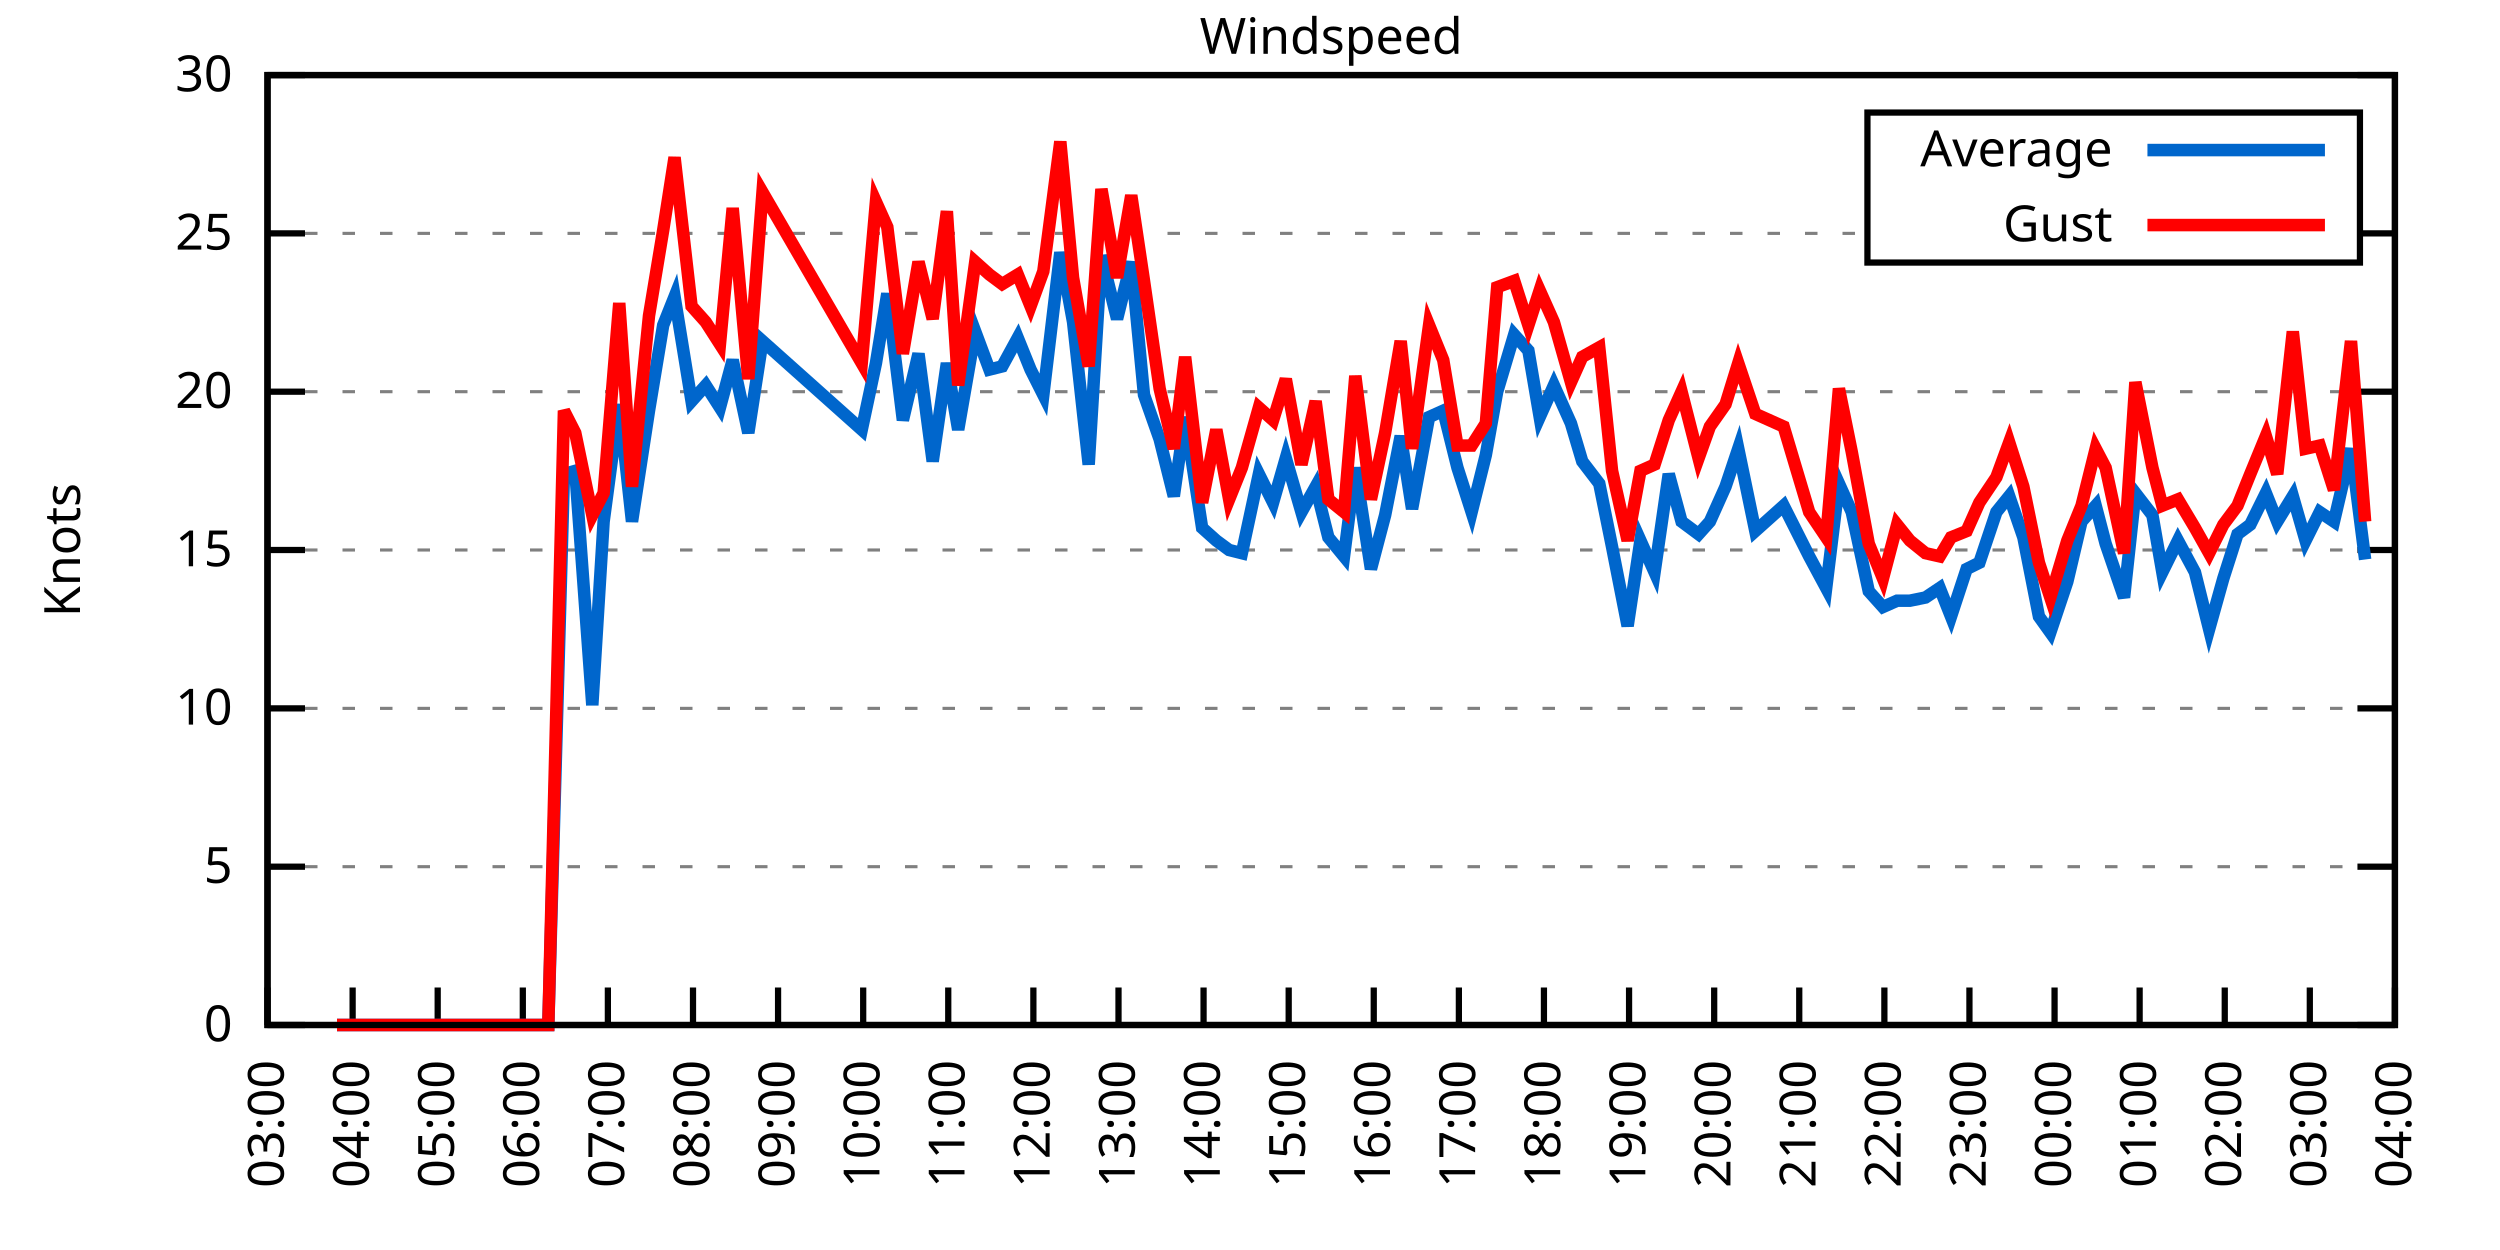
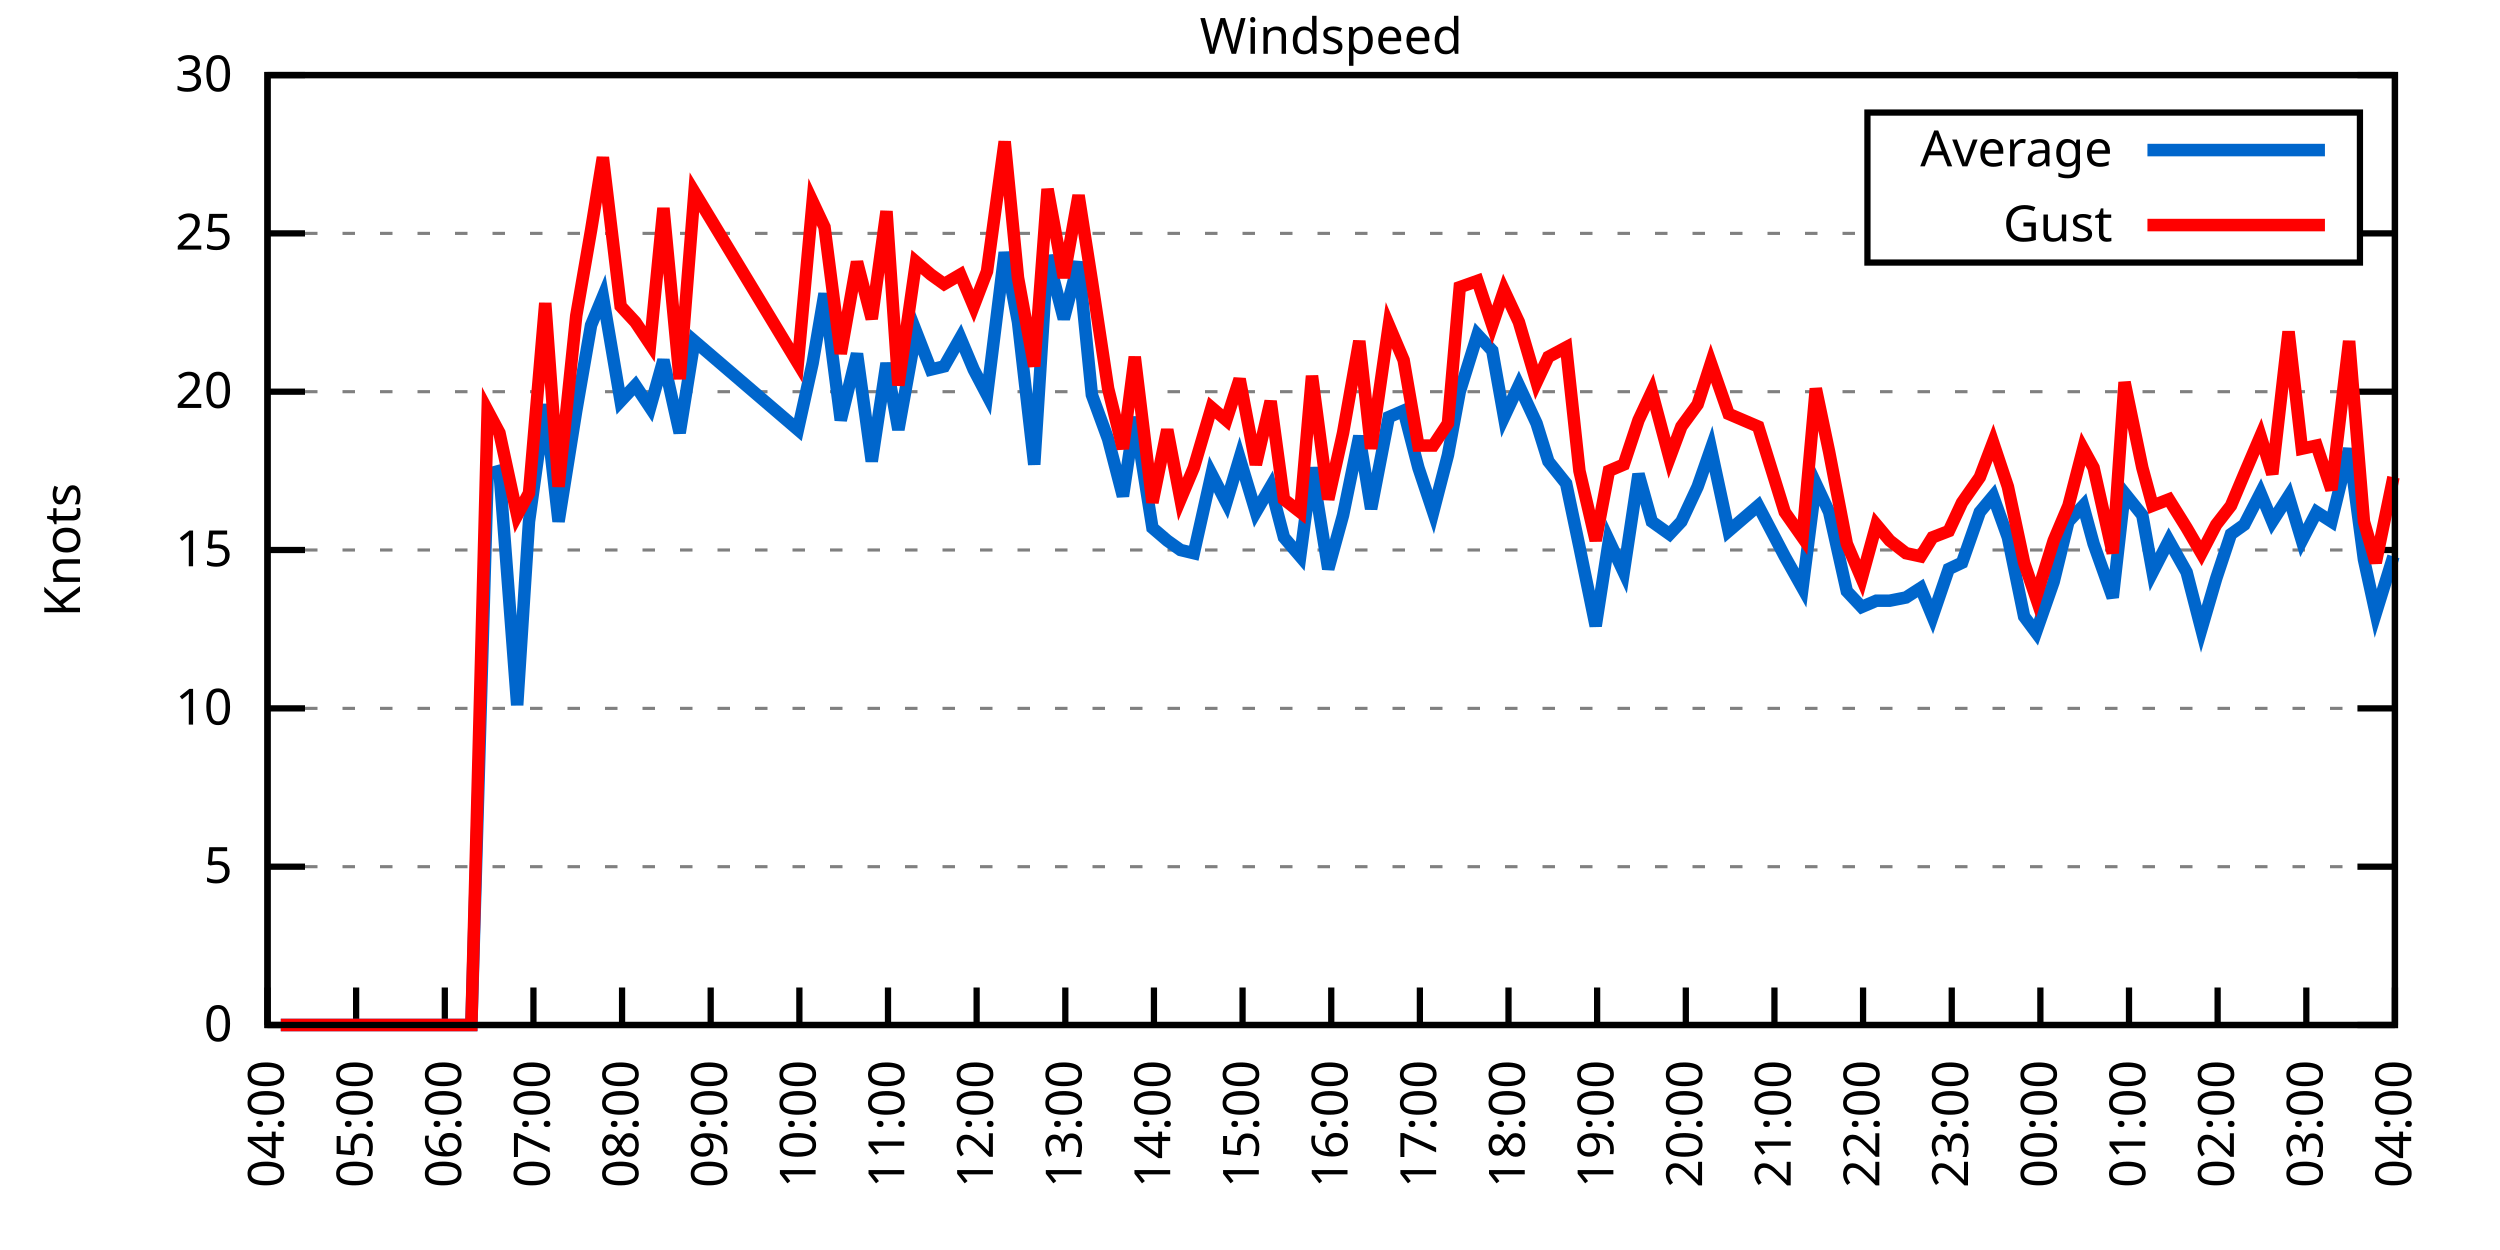
<svg xmlns="http://www.w3.org/2000/svg" xmlns:xlink="http://www.w3.org/1999/xlink" width="400" height="200" viewBox="0 0 400 200">
  <g id="gnuplot_canvas">
    <rect x="0" y="0" width="400" height="200" fill="none" />
    <defs>
      <circle id="gpDot" r="0.5" stroke-width="0.5" stroke="currentColor" />
      <path id="gpPt0" stroke-width="0.333" stroke="currentColor" d="M-1,0 h2 M0,-1 v2" />
      <path id="gpPt1" stroke-width="0.333" stroke="currentColor" d="M-1,-1 L1,1 M1,-1 L-1,1" />
      <path id="gpPt2" stroke-width="0.333" stroke="currentColor" d="M-1,0 L1,0 M0,-1 L0,1 M-1,-1 L1,1 M-1,1 L1,-1" />
      <rect id="gpPt3" stroke-width="0.333" stroke="currentColor" x="-1" y="-1" width="2" height="2" />
      <rect id="gpPt4" stroke-width="0.333" stroke="currentColor" fill="currentColor" x="-1" y="-1" width="2" height="2" />
      <circle id="gpPt5" stroke-width="0.333" stroke="currentColor" cx="0" cy="0" r="1" />
      <use xlink:href="#gpPt5" id="gpPt6" fill="currentColor" stroke="none" />
      <path id="gpPt7" stroke-width="0.333" stroke="currentColor" d="M0,-1.33 L-1.33,0.67 L1.33,0.67 z" />
      <use xlink:href="#gpPt7" id="gpPt8" fill="currentColor" stroke="none" />
      <use xlink:href="#gpPt7" id="gpPt9" stroke="currentColor" transform="rotate(180)" />
      <use xlink:href="#gpPt9" id="gpPt10" fill="currentColor" stroke="none" />
      <use xlink:href="#gpPt3" id="gpPt11" stroke="currentColor" transform="rotate(45)" />
      <use xlink:href="#gpPt11" id="gpPt12" fill="currentColor" stroke="none" />
      <path id="gpPt13" stroke-width="0.333" stroke="currentColor" d="M0,1.330 L1.265,0.411 L0.782,-1.067 L-0.782,-1.076 L-1.265,0.411 z" />
      <use xlink:href="#gpPt13" id="gpPt14" fill="currentColor" stroke="none" />
      <filter id="textbox" filterUnits="objectBoundingBox" x="0" y="0" height="1" width="1">
        <feFlood flood-color="white" flood-opacity="1" result="bgnd" />
        <feComposite in="SourceGraphic" in2="bgnd" operator="atop" />
      </filter>
      <filter id="greybox" filterUnits="objectBoundingBox" x="0" y="0" height="1" width="1">
        <feFlood flood-color="lightgrey" flood-opacity="1" result="grey" />
        <feComposite in="SourceGraphic" in2="grey" operator="atop" />
      </filter>
    </defs>
    <g fill="none" color="white" stroke="currentColor" stroke-width="1.00" stroke-linecap="butt" stroke-linejoin="miter">
</g>
    <g fill="none" color="black" stroke="currentColor" stroke-width="1.00" stroke-linecap="butt" stroke-linejoin="miter">
      <g stroke="none" shape-rendering="crispEdges">
        <polygon fill="rgb(255, 255, 255)" points="42.80,164.00 383.18,164.00 383.18,12.02 42.80,12.02 " />
      </g>
    </g>
    <g fill="none" color="black" stroke="currentColor" stroke-width="1.00" stroke-linecap="butt" stroke-linejoin="miter">
</g>
    <g fill="none" color="black" stroke="black" stroke-width="0.50" stroke-linecap="butt" stroke-linejoin="miter">
</g>
    <g fill="none" color="gray" stroke="currentColor" stroke-width="0.50" stroke-linecap="butt" stroke-linejoin="miter">
      <path stroke="gray" stroke-dasharray="2,4" class="gridline" d="M42.80,164.00 L383.19,164.00  " />
    </g>
    <g fill="none" color="gray" stroke="gray" stroke-width="1.00" stroke-linecap="butt" stroke-linejoin="miter">
</g>
    <g fill="none" color="black" stroke="currentColor" stroke-width="1.00" stroke-linecap="butt" stroke-linejoin="miter">
      <path stroke="black" d="M42.80,164.00 L48.80,164.00 M383.19,164.00 L377.19,164.00  " />
      <g transform="translate(37.20,166.60)" stroke="none" fill="black" font-family="Sans" font-size="8.00" text-anchor="end">
        <text>
          <tspan font-family="Sans"> 0</tspan>
        </text>
      </g>
    </g>
    <g fill="none" color="black" stroke="currentColor" stroke-width="1.00" stroke-linecap="butt" stroke-linejoin="miter">
</g>
    <g fill="none" color="black" stroke="black" stroke-width="0.50" stroke-linecap="butt" stroke-linejoin="miter">
</g>
    <g fill="none" color="gray" stroke="currentColor" stroke-width="0.50" stroke-linecap="butt" stroke-linejoin="miter">
      <path stroke="gray" stroke-dasharray="2,4" class="gridline" d="M42.80,138.67 L383.19,138.67  " />
    </g>
    <g fill="none" color="gray" stroke="gray" stroke-width="1.00" stroke-linecap="butt" stroke-linejoin="miter">
</g>
    <g fill="none" color="black" stroke="currentColor" stroke-width="1.00" stroke-linecap="butt" stroke-linejoin="miter">
      <path stroke="black" d="M42.80,138.67 L48.80,138.67 M383.19,138.67 L377.19,138.67  " />
      <g transform="translate(37.20,141.27)" stroke="none" fill="black" font-family="Sans" font-size="8.00" text-anchor="end">
        <text>
          <tspan font-family="Sans"> 5</tspan>
        </text>
      </g>
    </g>
    <g fill="none" color="black" stroke="currentColor" stroke-width="1.00" stroke-linecap="butt" stroke-linejoin="miter">
</g>
    <g fill="none" color="black" stroke="black" stroke-width="0.50" stroke-linecap="butt" stroke-linejoin="miter">
</g>
    <g fill="none" color="gray" stroke="currentColor" stroke-width="0.50" stroke-linecap="butt" stroke-linejoin="miter">
      <path stroke="gray" stroke-dasharray="2,4" class="gridline" d="M42.80,113.34 L383.19,113.34  " />
    </g>
    <g fill="none" color="gray" stroke="gray" stroke-width="1.00" stroke-linecap="butt" stroke-linejoin="miter">
</g>
    <g fill="none" color="black" stroke="currentColor" stroke-width="1.00" stroke-linecap="butt" stroke-linejoin="miter">
      <path stroke="black" d="M42.80,113.34 L48.80,113.34 M383.19,113.34 L377.19,113.34  " />
      <g transform="translate(37.20,115.94)" stroke="none" fill="black" font-family="Sans" font-size="8.00" text-anchor="end">
        <text>
          <tspan font-family="Sans"> 10</tspan>
        </text>
      </g>
    </g>
    <g fill="none" color="black" stroke="currentColor" stroke-width="1.00" stroke-linecap="butt" stroke-linejoin="miter">
</g>
    <g fill="none" color="black" stroke="black" stroke-width="0.50" stroke-linecap="butt" stroke-linejoin="miter">
</g>
    <g fill="none" color="gray" stroke="currentColor" stroke-width="0.50" stroke-linecap="butt" stroke-linejoin="miter">
      <path stroke="gray" stroke-dasharray="2,4" class="gridline" d="M42.80,88.00 L383.19,88.00  " />
    </g>
    <g fill="none" color="gray" stroke="gray" stroke-width="1.00" stroke-linecap="butt" stroke-linejoin="miter">
</g>
    <g fill="none" color="black" stroke="currentColor" stroke-width="1.00" stroke-linecap="butt" stroke-linejoin="miter">
      <path stroke="black" d="M42.80,88.00 L48.80,88.00 M383.19,88.00 L377.19,88.00  " />
      <g transform="translate(37.20,90.60)" stroke="none" fill="black" font-family="Sans" font-size="8.00" text-anchor="end">
        <text>
          <tspan font-family="Sans"> 15</tspan>
        </text>
      </g>
    </g>
    <g fill="none" color="black" stroke="currentColor" stroke-width="1.00" stroke-linecap="butt" stroke-linejoin="miter">
</g>
    <g fill="none" color="black" stroke="black" stroke-width="0.50" stroke-linecap="butt" stroke-linejoin="miter">
</g>
    <g fill="none" color="gray" stroke="currentColor" stroke-width="0.50" stroke-linecap="butt" stroke-linejoin="miter">
      <path stroke="gray" stroke-dasharray="2,4" class="gridline" d="M42.80,62.67 L383.19,62.67  " />
    </g>
    <g fill="none" color="gray" stroke="gray" stroke-width="1.00" stroke-linecap="butt" stroke-linejoin="miter">
</g>
    <g fill="none" color="black" stroke="currentColor" stroke-width="1.00" stroke-linecap="butt" stroke-linejoin="miter">
      <path stroke="black" d="M42.80,62.67 L48.80,62.67 M383.19,62.67 L377.19,62.67  " />
      <g transform="translate(37.20,65.27)" stroke="none" fill="black" font-family="Sans" font-size="8.00" text-anchor="end">
        <text>
          <tspan font-family="Sans"> 20</tspan>
        </text>
      </g>
    </g>
    <g fill="none" color="black" stroke="currentColor" stroke-width="1.00" stroke-linecap="butt" stroke-linejoin="miter">
</g>
    <g fill="none" color="black" stroke="black" stroke-width="0.50" stroke-linecap="butt" stroke-linejoin="miter">
</g>
    <g fill="none" color="gray" stroke="currentColor" stroke-width="0.50" stroke-linecap="butt" stroke-linejoin="miter">
      <path stroke="gray" stroke-dasharray="2,4" class="gridline" d="M42.80,37.34 L298.79,37.34 M377.59,37.34 L383.19,37.34  " />
    </g>
    <g fill="none" color="gray" stroke="gray" stroke-width="1.00" stroke-linecap="butt" stroke-linejoin="miter">
</g>
    <g fill="none" color="black" stroke="currentColor" stroke-width="1.00" stroke-linecap="butt" stroke-linejoin="miter">
      <path stroke="black" d="M42.80,37.34 L48.80,37.34 M383.19,37.34 L377.19,37.34  " />
      <g transform="translate(37.20,39.94)" stroke="none" fill="black" font-family="Sans" font-size="8.00" text-anchor="end">
        <text>
          <tspan font-family="Sans"> 25</tspan>
        </text>
      </g>
    </g>
    <g fill="none" color="black" stroke="currentColor" stroke-width="1.00" stroke-linecap="butt" stroke-linejoin="miter">
</g>
    <g fill="none" color="black" stroke="black" stroke-width="0.50" stroke-linecap="butt" stroke-linejoin="miter">
</g>
    <g fill="none" color="gray" stroke="currentColor" stroke-width="0.50" stroke-linecap="butt" stroke-linejoin="miter">
      <path stroke="gray" stroke-dasharray="2,4" class="gridline" d="M42.80,12.01 L383.19,12.01  " />
    </g>
    <g fill="none" color="gray" stroke="gray" stroke-width="1.00" stroke-linecap="butt" stroke-linejoin="miter">
</g>
    <g fill="none" color="black" stroke="currentColor" stroke-width="1.00" stroke-linecap="butt" stroke-linejoin="miter">
      <path stroke="black" d="M42.80,12.01 L48.80,12.01 M383.19,12.01 L377.19,12.01  " />
      <g transform="translate(37.20,14.61)" stroke="none" fill="black" font-family="Sans" font-size="8.00" text-anchor="end">
        <text>
          <tspan font-family="Sans"> 30</tspan>
        </text>
      </g>
    </g>
    <g fill="none" color="black" stroke="currentColor" stroke-width="1.00" stroke-linecap="butt" stroke-linejoin="miter">
      <path stroke="black" d="M42.80,164.00 L42.80,158.00  " />
      <g transform="translate(45.40,169.60) rotate(270.00)" stroke="none" fill="black" font-family="Sans" font-size="8.00" text-anchor="end">
        <text>
-           <tspan font-family="Sans">03:00</tspan>
-         </text>
-       </g>
-     </g>
-     <g fill="none" color="black" stroke="currentColor" stroke-width="1.00" stroke-linecap="butt" stroke-linejoin="miter">
-       <path stroke="black" d="M56.42,164.00 L56.42,158.00  " />
-       <g transform="translate(59.02,169.60) rotate(270.00)" stroke="none" fill="black" font-family="Sans" font-size="8.00" text-anchor="end">
-         <text>
          <tspan font-family="Sans">04:00</tspan>
        </text>
      </g>
    </g>
    <g fill="none" color="black" stroke="currentColor" stroke-width="1.00" stroke-linecap="butt" stroke-linejoin="miter">
-       <path stroke="black" d="M70.03,164.00 L70.03,158.00  " />
-       <g transform="translate(72.63,169.60) rotate(270.00)" stroke="none" fill="black" font-family="Sans" font-size="8.00" text-anchor="end">
+       <path stroke="black" d="M56.98,164.00 L56.98,158.00  " />
+       <g transform="translate(59.58,169.60) rotate(270.00)" stroke="none" fill="black" font-family="Sans" font-size="8.00" text-anchor="end">
        <text>
          <tspan font-family="Sans">05:00</tspan>
        </text>
      </g>
    </g>
    <g fill="none" color="black" stroke="currentColor" stroke-width="1.00" stroke-linecap="butt" stroke-linejoin="miter">
-       <path stroke="black" d="M83.65,164.00 L83.65,158.00  " />
-       <g transform="translate(86.25,169.60) rotate(270.00)" stroke="none" fill="black" font-family="Sans" font-size="8.00" text-anchor="end">
+       <path stroke="black" d="M71.17,164.00 L71.17,158.00  " />
+       <g transform="translate(73.77,169.60) rotate(270.00)" stroke="none" fill="black" font-family="Sans" font-size="8.00" text-anchor="end">
        <text>
          <tspan font-family="Sans">06:00</tspan>
        </text>
      </g>
    </g>
    <g fill="none" color="black" stroke="currentColor" stroke-width="1.00" stroke-linecap="butt" stroke-linejoin="miter">
-       <path stroke="black" d="M97.26,164.00 L97.26,158.00  " />
-       <g transform="translate(99.86,169.60) rotate(270.00)" stroke="none" fill="black" font-family="Sans" font-size="8.00" text-anchor="end">
+       <path stroke="black" d="M85.35,164.00 L85.35,158.00  " />
+       <g transform="translate(87.95,169.60) rotate(270.00)" stroke="none" fill="black" font-family="Sans" font-size="8.00" text-anchor="end">
        <text>
          <tspan font-family="Sans">07:00</tspan>
        </text>
      </g>
    </g>
    <g fill="none" color="black" stroke="currentColor" stroke-width="1.00" stroke-linecap="butt" stroke-linejoin="miter">
-       <path stroke="black" d="M110.88,164.00 L110.88,158.00  " />
-       <g transform="translate(113.48,169.60) rotate(270.00)" stroke="none" fill="black" font-family="Sans" font-size="8.00" text-anchor="end">
+       <path stroke="black" d="M99.53,164.00 L99.53,158.00  " />
+       <g transform="translate(102.13,169.60) rotate(270.00)" stroke="none" fill="black" font-family="Sans" font-size="8.00" text-anchor="end">
        <text>
          <tspan font-family="Sans">08:00</tspan>
        </text>
      </g>
    </g>
    <g fill="none" color="black" stroke="currentColor" stroke-width="1.00" stroke-linecap="butt" stroke-linejoin="miter">
-       <path stroke="black" d="M124.49,164.00 L124.49,158.00  " />
-       <g transform="translate(127.09,169.60) rotate(270.00)" stroke="none" fill="black" font-family="Sans" font-size="8.00" text-anchor="end">
+       <path stroke="black" d="M113.71,164.00 L113.71,158.00  " />
+       <g transform="translate(116.31,169.60) rotate(270.00)" stroke="none" fill="black" font-family="Sans" font-size="8.00" text-anchor="end">
        <text>
          <tspan font-family="Sans">09:00</tspan>
        </text>
      </g>
    </g>
    <g fill="none" color="black" stroke="currentColor" stroke-width="1.00" stroke-linecap="butt" stroke-linejoin="miter">
-       <path stroke="black" d="M138.11,164.00 L138.11,158.00  " />
-       <g transform="translate(140.71,169.60) rotate(270.00)" stroke="none" fill="black" font-family="Sans" font-size="8.00" text-anchor="end">
+       <path stroke="black" d="M127.90,164.00 L127.90,158.00  " />
+       <g transform="translate(130.50,169.60) rotate(270.00)" stroke="none" fill="black" font-family="Sans" font-size="8.00" text-anchor="end">
        <text>
          <tspan font-family="Sans">10:00</tspan>
        </text>
      </g>
    </g>
    <g fill="none" color="black" stroke="currentColor" stroke-width="1.00" stroke-linecap="butt" stroke-linejoin="miter">
-       <path stroke="black" d="M151.72,164.00 L151.72,158.00  " />
-       <g transform="translate(154.32,169.60) rotate(270.00)" stroke="none" fill="black" font-family="Sans" font-size="8.00" text-anchor="end">
+       <path stroke="black" d="M142.08,164.00 L142.08,158.00  " />
+       <g transform="translate(144.68,169.60) rotate(270.00)" stroke="none" fill="black" font-family="Sans" font-size="8.00" text-anchor="end">
        <text>
          <tspan font-family="Sans">11:00</tspan>
        </text>
      </g>
    </g>
    <g fill="none" color="black" stroke="currentColor" stroke-width="1.00" stroke-linecap="butt" stroke-linejoin="miter">
-       <path stroke="black" d="M165.34,164.00 L165.34,158.00  " />
-       <g transform="translate(167.94,169.60) rotate(270.00)" stroke="none" fill="black" font-family="Sans" font-size="8.00" text-anchor="end">
+       <path stroke="black" d="M156.26,164.00 L156.26,158.00  " />
+       <g transform="translate(158.86,169.60) rotate(270.00)" stroke="none" fill="black" font-family="Sans" font-size="8.00" text-anchor="end">
        <text>
          <tspan font-family="Sans">12:00</tspan>
        </text>
      </g>
    </g>
    <g fill="none" color="black" stroke="currentColor" stroke-width="1.00" stroke-linecap="butt" stroke-linejoin="miter">
-       <path stroke="black" d="M178.96,164.00 L178.96,158.00  " />
-       <g transform="translate(181.56,169.60) rotate(270.00)" stroke="none" fill="black" font-family="Sans" font-size="8.00" text-anchor="end">
+       <path stroke="black" d="M170.45,164.00 L170.45,158.00  " />
+       <g transform="translate(173.05,169.60) rotate(270.00)" stroke="none" fill="black" font-family="Sans" font-size="8.00" text-anchor="end">
        <text>
          <tspan font-family="Sans">13:00</tspan>
        </text>
      </g>
    </g>
    <g fill="none" color="black" stroke="currentColor" stroke-width="1.00" stroke-linecap="butt" stroke-linejoin="miter">
-       <path stroke="black" d="M192.57,164.00 L192.57,158.00  " />
-       <g transform="translate(195.17,169.60) rotate(270.00)" stroke="none" fill="black" font-family="Sans" font-size="8.00" text-anchor="end">
+       <path stroke="black" d="M184.63,164.00 L184.63,158.00  " />
+       <g transform="translate(187.23,169.60) rotate(270.00)" stroke="none" fill="black" font-family="Sans" font-size="8.00" text-anchor="end">
        <text>
          <tspan font-family="Sans">14:00</tspan>
        </text>
      </g>
    </g>
    <g fill="none" color="black" stroke="currentColor" stroke-width="1.00" stroke-linecap="butt" stroke-linejoin="miter">
-       <path stroke="black" d="M206.19,164.00 L206.19,158.00  " />
-       <g transform="translate(208.79,169.60) rotate(270.00)" stroke="none" fill="black" font-family="Sans" font-size="8.00" text-anchor="end">
+       <path stroke="black" d="M198.81,164.00 L198.81,158.00  " />
+       <g transform="translate(201.41,169.60) rotate(270.00)" stroke="none" fill="black" font-family="Sans" font-size="8.00" text-anchor="end">
        <text>
          <tspan font-family="Sans">15:00</tspan>
        </text>
      </g>
    </g>
    <g fill="none" color="black" stroke="currentColor" stroke-width="1.00" stroke-linecap="butt" stroke-linejoin="miter">
-       <path stroke="black" d="M219.80,164.00 L219.80,158.00  " />
-       <g transform="translate(222.40,169.60) rotate(270.00)" stroke="none" fill="black" font-family="Sans" font-size="8.00" text-anchor="end">
+       <path stroke="black" d="M213.00,164.00 L213.00,158.00  " />
+       <g transform="translate(215.60,169.60) rotate(270.00)" stroke="none" fill="black" font-family="Sans" font-size="8.00" text-anchor="end">
        <text>
          <tspan font-family="Sans">16:00</tspan>
        </text>
      </g>
    </g>
    <g fill="none" color="black" stroke="currentColor" stroke-width="1.00" stroke-linecap="butt" stroke-linejoin="miter">
-       <path stroke="black" d="M233.42,164.00 L233.42,158.00  " />
-       <g transform="translate(236.02,169.60) rotate(270.00)" stroke="none" fill="black" font-family="Sans" font-size="8.00" text-anchor="end">
+       <path stroke="black" d="M227.18,164.00 L227.18,158.00  " />
+       <g transform="translate(229.78,169.60) rotate(270.00)" stroke="none" fill="black" font-family="Sans" font-size="8.00" text-anchor="end">
        <text>
          <tspan font-family="Sans">17:00</tspan>
        </text>
      </g>
    </g>
    <g fill="none" color="black" stroke="currentColor" stroke-width="1.00" stroke-linecap="butt" stroke-linejoin="miter">
-       <path stroke="black" d="M247.03,164.00 L247.03,158.00  " />
-       <g transform="translate(249.63,169.60) rotate(270.00)" stroke="none" fill="black" font-family="Sans" font-size="8.00" text-anchor="end">
+       <path stroke="black" d="M241.36,164.00 L241.36,158.00  " />
+       <g transform="translate(243.96,169.60) rotate(270.00)" stroke="none" fill="black" font-family="Sans" font-size="8.00" text-anchor="end">
        <text>
          <tspan font-family="Sans">18:00</tspan>
        </text>
      </g>
    </g>
    <g fill="none" color="black" stroke="currentColor" stroke-width="1.00" stroke-linecap="butt" stroke-linejoin="miter">
-       <path stroke="black" d="M260.65,164.00 L260.65,158.00  " />
-       <g transform="translate(263.25,169.60) rotate(270.00)" stroke="none" fill="black" font-family="Sans" font-size="8.00" text-anchor="end">
+       <path stroke="black" d="M255.54,164.00 L255.54,158.00  " />
+       <g transform="translate(258.14,169.60) rotate(270.00)" stroke="none" fill="black" font-family="Sans" font-size="8.00" text-anchor="end">
        <text>
          <tspan font-family="Sans">19:00</tspan>
        </text>
      </g>
    </g>
    <g fill="none" color="black" stroke="currentColor" stroke-width="1.00" stroke-linecap="butt" stroke-linejoin="miter">
-       <path stroke="black" d="M274.27,164.00 L274.27,158.00  " />
-       <g transform="translate(276.87,169.60) rotate(270.00)" stroke="none" fill="black" font-family="Sans" font-size="8.00" text-anchor="end">
+       <path stroke="black" d="M269.73,164.00 L269.73,158.00  " />
+       <g transform="translate(272.33,169.60) rotate(270.00)" stroke="none" fill="black" font-family="Sans" font-size="8.00" text-anchor="end">
        <text>
          <tspan font-family="Sans">20:00</tspan>
        </text>
      </g>
    </g>
    <g fill="none" color="black" stroke="currentColor" stroke-width="1.00" stroke-linecap="butt" stroke-linejoin="miter">
-       <path stroke="black" d="M287.88,164.00 L287.88,158.00  " />
-       <g transform="translate(290.48,169.60) rotate(270.00)" stroke="none" fill="black" font-family="Sans" font-size="8.00" text-anchor="end">
+       <path stroke="black" d="M283.91,164.00 L283.91,158.00  " />
+       <g transform="translate(286.51,169.60) rotate(270.00)" stroke="none" fill="black" font-family="Sans" font-size="8.00" text-anchor="end">
        <text>
          <tspan font-family="Sans">21:00</tspan>
        </text>
      </g>
    </g>
    <g fill="none" color="black" stroke="currentColor" stroke-width="1.00" stroke-linecap="butt" stroke-linejoin="miter">
-       <path stroke="black" d="M301.50,164.00 L301.50,158.00  " />
-       <g transform="translate(304.10,169.60) rotate(270.00)" stroke="none" fill="black" font-family="Sans" font-size="8.00" text-anchor="end">
+       <path stroke="black" d="M298.09,164.00 L298.09,158.00  " />
+       <g transform="translate(300.69,169.60) rotate(270.00)" stroke="none" fill="black" font-family="Sans" font-size="8.00" text-anchor="end">
        <text>
          <tspan font-family="Sans">22:00</tspan>
        </text>
      </g>
    </g>
    <g fill="none" color="black" stroke="currentColor" stroke-width="1.00" stroke-linecap="butt" stroke-linejoin="miter">
-       <path stroke="black" d="M315.11,164.00 L315.11,158.00  " />
-       <g transform="translate(317.71,169.60) rotate(270.00)" stroke="none" fill="black" font-family="Sans" font-size="8.00" text-anchor="end">
+       <path stroke="black" d="M312.28,164.00 L312.28,158.00  " />
+       <g transform="translate(314.88,169.60) rotate(270.00)" stroke="none" fill="black" font-family="Sans" font-size="8.00" text-anchor="end">
        <text>
          <tspan font-family="Sans">23:00</tspan>
        </text>
      </g>
    </g>
    <g fill="none" color="black" stroke="currentColor" stroke-width="1.00" stroke-linecap="butt" stroke-linejoin="miter">
-       <path stroke="black" d="M328.73,164.00 L328.73,158.00  " />
-       <g transform="translate(331.33,169.60) rotate(270.00)" stroke="none" fill="black" font-family="Sans" font-size="8.00" text-anchor="end">
+       <path stroke="black" d="M326.46,164.00 L326.46,158.00  " />
+       <g transform="translate(329.06,169.60) rotate(270.00)" stroke="none" fill="black" font-family="Sans" font-size="8.00" text-anchor="end">
        <text>
          <tspan font-family="Sans">00:00</tspan>
        </text>
      </g>
    </g>
    <g fill="none" color="black" stroke="currentColor" stroke-width="1.00" stroke-linecap="butt" stroke-linejoin="miter">
-       <path stroke="black" d="M342.34,164.00 L342.34,158.00  " />
-       <g transform="translate(344.94,169.60) rotate(270.00)" stroke="none" fill="black" font-family="Sans" font-size="8.00" text-anchor="end">
+       <path stroke="black" d="M340.64,164.00 L340.64,158.00  " />
+       <g transform="translate(343.24,169.60) rotate(270.00)" stroke="none" fill="black" font-family="Sans" font-size="8.00" text-anchor="end">
        <text>
          <tspan font-family="Sans">01:00</tspan>
        </text>
      </g>
    </g>
    <g fill="none" color="black" stroke="currentColor" stroke-width="1.00" stroke-linecap="butt" stroke-linejoin="miter">
-       <path stroke="black" d="M355.96,164.00 L355.96,158.00  " />
-       <g transform="translate(358.56,169.60) rotate(270.00)" stroke="none" fill="black" font-family="Sans" font-size="8.00" text-anchor="end">
+       <path stroke="black" d="M354.82,164.00 L354.82,158.00  " />
+       <g transform="translate(357.42,169.60) rotate(270.00)" stroke="none" fill="black" font-family="Sans" font-size="8.00" text-anchor="end">
        <text>
          <tspan font-family="Sans">02:00</tspan>
        </text>
      </g>
    </g>
    <g fill="none" color="black" stroke="currentColor" stroke-width="1.00" stroke-linecap="butt" stroke-linejoin="miter">
-       <path stroke="black" d="M369.57,164.00 L369.57,158.00  " />
-       <g transform="translate(372.17,169.60) rotate(270.00)" stroke="none" fill="black" font-family="Sans" font-size="8.00" text-anchor="end">
+       <path stroke="black" d="M369.01,164.00 L369.01,158.00  " />
+       <g transform="translate(371.61,169.60) rotate(270.00)" stroke="none" fill="black" font-family="Sans" font-size="8.00" text-anchor="end">
        <text>
          <tspan font-family="Sans">03:00</tspan>
        </text>
      </g>
    </g>
    <g fill="none" color="black" stroke="currentColor" stroke-width="1.00" stroke-linecap="butt" stroke-linejoin="miter">
      <path stroke="black" d="M383.19,164.00 L383.19,158.00  " />
      <g transform="translate(385.79,169.60) rotate(270.00)" stroke="none" fill="black" font-family="Sans" font-size="8.00" text-anchor="end">
        <text>
          <tspan font-family="Sans">04:00</tspan>
        </text>
      </g>
    </g>
    <g fill="none" color="black" stroke="currentColor" stroke-width="1.00" stroke-linecap="butt" stroke-linejoin="miter">
</g>
    <g fill="none" color="black" stroke="currentColor" stroke-width="1.00" stroke-linecap="butt" stroke-linejoin="miter">
      <path stroke="black" d="M42.80,12.01 L42.80,164.00 L383.19,164.00 L383.19,12.01 L42.80,12.01 Z  " />
    </g>
    <g fill="none" color="black" stroke="currentColor" stroke-width="1.00" stroke-linecap="butt" stroke-linejoin="miter">
</g>
    <g fill="none" color="black" stroke="currentColor" stroke-width="1.00" stroke-linecap="butt" stroke-linejoin="miter">
      <path stroke="black" d="M298.79,42.01 L298.79,18.01 L377.59,18.01 L377.59,42.01 L298.79,42.01 Z  " />
    </g>
    <g id="Windspeed_plot_1">
      <g fill="none" color="white" stroke="black" stroke-width="2.00" stroke-linecap="butt" stroke-linejoin="miter">
</g>
      <g fill="none" color="black" stroke="currentColor" stroke-width="2.00" stroke-linecap="butt" stroke-linejoin="miter">
        <g transform="translate(337.99,26.61)" stroke="none" fill="black" font-family="Sans" font-size="8.00" text-anchor="end">
          <text>
            <tspan font-family="Sans">Average</tspan>
          </text>
        </g>
      </g>
      <g fill="none" color="black" stroke="currentColor" stroke-width="2.00" stroke-linecap="butt" stroke-linejoin="miter">
-         <path stroke="rgb(  0, 102, 204)" d="M343.59,24.01 L371.99,24.01 M53.92,164.00 L56.19,164.00 L58.46,164.00 L60.50,164.00 L63.00,164.00 L65.27,164.00   L67.54,164.00 L69.58,164.00 L72.07,164.00 L73.89,164.00 L76.16,164.00 L78.43,164.00 L80.92,164.00 L82.97,164.00   L85.46,164.00 L87.73,164.00 L90.23,75.85 L92.04,75.34 L94.77,112.83 L96.58,83.45 L99.08,64.70 L101.12,83.45   L103.84,65.71 L106.11,52.03 L107.93,47.47 L110.65,64.19 L112.92,61.66 L115.19,65.21 L117.23,57.61 L119.73,69.26   L122.00,54.57 L137.88,68.75 L140.15,58.11 L141.97,46.97 L144.46,67.23 L146.96,56.59 L149.23,73.82 L151.50,58.11   L153.31,68.75 L156.04,53.05 L158.31,59.13 L160.35,58.62 L162.84,54.06 L164.89,59.13 L166.93,63.18 L169.65,40.38   L171.69,51.53 L174.19,74.33 L176.23,40.89 L178.73,51.02 L181.00,41.90 L183.04,63.18 L185.54,70.27 L187.81,79.39   L189.62,66.73 L192.34,84.46 L194.61,86.49 L196.66,88.00 L198.70,88.51 L201.42,75.85 L203.69,80.41 L205.73,73.31   L208.23,81.93 L210.50,77.87 L212.54,85.98 L215.04,89.02 L216.85,74.83 L219.35,91.04 L221.62,82.43 L224.11,69.77   L225.93,81.42 L228.65,66.73 L230.92,65.71 L233.19,74.83 L235.46,81.93 L237.73,72.81 L239.55,62.67 L242.27,53.55   L244.54,56.09 L246.35,66.73 L248.62,61.66 L251.35,67.74 L253.16,73.82 L255.88,77.37 L257.93,87.50 L260.42,100.16   L262.47,86.49 L264.73,91.55 L267.00,75.85 L269.05,83.45 L271.77,85.47 L273.58,83.45 L276.08,77.87 L278.12,71.79   L280.85,84.97 L285.38,80.91 L289.47,89.02 L292.19,94.08 L294.23,77.37 L296.28,81.93 L299.00,94.59 L301.27,97.12   L303.54,96.11 L305.58,96.11 L308.08,95.60 L310.35,94.08 L312.16,98.64 L314.66,91.04 L316.70,90.03 L319.42,81.93   L321.47,79.39 L323.74,85.98 L326.23,98.64 L328.05,101.18 L330.77,93.07 L333.04,83.45 L335.31,80.91 L336.90,86.99   L339.85,95.60 L341.66,78.89 L344.39,82.43 L345.97,91.55 L348.47,86.49 L351.19,91.55 L353.46,100.67 L355.73,92.56   L358.00,85.47 L360.04,83.95 L362.54,78.89 L364.36,83.45 L366.85,79.39 L368.89,86.49 L371.16,81.93 L373.43,83.45   L376.16,71.79 L378.42,89.52  " />
+         <path stroke="rgb(  0, 102, 204)" d="M343.59,24.01 L371.99,24.01 M44.93,164.00 L47.05,164.00 L49.66,164.00 L52.02,164.00 L54.38,164.00 L56.51,164.00   L59.11,164.00 L61.00,164.00 L63.37,164.00 L65.73,164.00 L68.33,164.00 L70.46,164.00 L73.06,164.00 L75.42,164.00   L78.02,75.85 L79.91,75.34 L82.75,112.83 L84.64,83.45 L87.24,64.70 L89.37,83.45 L92.20,65.71 L94.57,52.03   L96.46,47.47 L99.30,64.19 L101.66,61.66 L104.02,65.21 L106.15,57.61 L108.75,69.26 L111.11,54.57 L127.66,68.75   L130.02,58.11 L131.92,46.97 L134.52,67.23 L137.12,56.59 L139.48,73.82 L141.84,58.11 L143.74,68.75 L146.57,53.05   L148.94,59.13 L151.06,58.62 L153.66,54.06 L155.79,59.13 L157.92,63.18 L160.75,40.38 L162.88,51.53 L165.48,74.33   L167.61,40.89 L170.21,51.02 L172.57,41.90 L174.70,63.18 L177.30,70.27 L179.67,79.39 L181.56,66.73 L184.39,84.46   L186.76,86.49 L188.88,88.00 L191.01,88.51 L193.85,75.85 L196.21,80.41 L198.34,73.31 L200.94,81.93 L203.30,77.87   L205.43,85.98 L208.03,89.02 L209.92,74.83 L212.52,91.04 L214.89,82.43 L217.49,69.77 L219.38,81.42 L222.21,66.73   L224.58,65.71 L226.94,74.83 L229.31,81.93 L231.67,72.81 L233.56,62.67 L236.40,53.55 L238.76,56.09 L240.65,66.73   L243.02,61.66 L245.85,67.74 L247.74,73.82 L250.58,77.37 L252.71,87.50 L255.31,100.16 L257.43,86.49 L259.80,91.55   L262.16,75.85 L264.29,83.45 L267.13,85.47 L269.02,83.45 L271.62,77.87 L273.75,71.79 L276.58,84.97 L281.31,80.91   L285.56,89.02 L288.40,94.08 L290.53,77.37 L292.66,81.93 L295.49,94.59 L297.86,97.12 L300.22,96.11 L302.35,96.11   L304.95,95.60 L307.31,94.08 L309.20,98.64 L311.80,91.04 L313.93,90.03 L316.77,81.93 L318.89,79.39 L321.26,85.98   L323.86,98.64 L325.75,101.18 L328.59,93.07 L330.95,83.45 L333.31,80.91 L334.97,86.99 L338.04,95.60 L339.93,78.89   L342.77,82.43 L344.42,91.55 L347.02,86.49 L349.86,91.55 L352.22,100.67 L354.59,92.56 L356.95,85.47 L359.08,83.95   L361.68,78.89 L363.57,83.45 L366.17,79.39 L368.30,86.49 L370.66,81.93 L373.03,83.45 L375.86,71.79 L378.23,89.52   L380.12,98.14 L382.95,89.02  " />
      </g>
    </g>
    <g id="Windspeed_plot_2">
      <g fill="none" color="black" stroke="currentColor" stroke-width="2.00" stroke-linecap="butt" stroke-linejoin="miter">
        <g transform="translate(337.99,38.61)" stroke="none" fill="black" font-family="Sans" font-size="8.00" text-anchor="end">
          <text>
            <tspan font-family="Sans">Gust</tspan>
          </text>
        </g>
      </g>
      <g fill="none" color="black" stroke="currentColor" stroke-width="2.00" stroke-linecap="butt" stroke-linejoin="miter">
-         <path stroke="rgb(255,   0,   0)" d="M343.59,36.01 L371.99,36.01 M53.92,164.00 L56.19,164.00 L58.46,164.00 L60.50,164.00 L63.00,164.00 L65.27,164.00   L67.54,164.00 L69.58,164.00 L72.07,164.00 L73.89,164.00 L76.16,164.00 L78.43,164.00 L80.92,164.00 L82.97,164.00   L85.46,164.00 L87.73,164.00 L90.23,65.71 L92.04,69.26 L94.77,82.43 L96.58,78.89 L99.08,48.49 L101.12,77.87   L103.84,50.51 L106.11,36.84 L107.93,25.18 L110.65,48.99 L112.92,51.53 L115.19,55.07 L117.23,33.29 L119.73,60.65   L122.00,30.76 L137.88,58.11 L140.15,32.28 L141.97,36.33 L144.46,56.59 L146.96,41.90 L149.23,51.02 L151.50,33.80   L153.31,61.66 L156.04,41.90 L158.31,43.93 L160.35,45.45 L162.84,43.93 L164.89,48.99 L166.93,43.42 L169.65,22.65   L171.69,44.43 L174.19,58.62 L176.23,30.25 L178.73,44.43 L181.00,31.26 L183.04,44.94 L185.54,62.17 L187.81,71.79   L189.62,57.10 L192.34,80.41 L194.61,68.75 L196.66,79.90 L198.70,74.83 L201.42,65.21 L203.69,67.23 L205.73,60.65   L208.23,74.33 L210.50,64.19 L212.54,79.90 L215.04,81.93 L216.85,60.14 L219.35,79.90 L221.62,69.26 L224.11,54.57   L225.93,71.79 L228.65,52.03 L230.92,57.61 L233.19,71.29 L235.46,71.29 L237.73,67.74 L239.55,45.95 L242.27,44.94   L244.54,52.03 L246.35,46.46 L248.62,51.53 L251.35,61.15 L253.16,57.10 L255.88,55.58 L257.93,75.34 L260.42,86.49   L262.47,75.34 L264.73,74.33 L267.00,67.23 L269.05,62.67 L271.77,73.31 L273.58,68.25 L276.08,64.70 L278.12,58.11   L280.85,66.22 L285.38,68.25 L289.47,81.93 L292.19,85.98 L294.23,62.17 L296.28,72.30 L299.00,86.99 L301.27,92.56   L303.54,83.95 L305.58,86.49 L308.08,88.51 L310.35,89.02 L312.16,85.98 L314.66,84.97 L316.70,80.41 L319.42,76.35   L321.47,70.78 L323.74,77.87 L326.23,90.03 L328.05,95.60 L330.77,86.49 L333.04,80.91 L335.31,71.79 L336.90,74.83   L339.85,88.51 L341.66,61.15 L344.39,74.83 L345.97,80.91 L348.47,79.90 L351.19,84.46 L353.46,88.51 L355.73,83.95   L358.00,80.91 L360.04,75.85 L362.54,69.77 L364.36,75.85 L366.85,53.05 L368.89,71.79 L371.16,71.29 L373.43,78.38   L376.16,54.57 L378.42,83.45  " />
+         <path stroke="rgb(255,   0,   0)" d="M343.59,36.01 L371.99,36.01 M44.93,164.00 L47.05,164.00 L49.66,164.00 L52.02,164.00 L54.38,164.00 L56.51,164.00   L59.11,164.00 L61.00,164.00 L63.37,164.00 L65.73,164.00 L68.33,164.00 L70.46,164.00 L73.06,164.00 L75.42,164.00   L78.02,65.71 L79.91,69.26 L82.75,82.43 L84.64,78.89 L87.24,48.49 L89.37,77.87 L92.20,50.51 L94.57,36.84   L96.46,25.18 L99.30,48.99 L101.66,51.53 L104.02,55.07 L106.15,33.29 L108.75,60.65 L111.11,30.76 L127.66,58.11   L130.02,32.28 L131.92,36.33 L134.52,56.59 L137.12,41.90 L139.48,51.02 L141.84,33.80 L143.74,61.66 L146.57,41.90   L148.94,43.93 L151.06,45.45 L153.66,43.93 L155.79,48.99 L157.92,43.42 L160.75,22.65 L162.88,44.43 L165.48,58.62   L167.61,30.25 L170.21,44.43 L172.57,31.26 L174.70,44.94 L177.30,62.17 L179.67,71.79 L181.56,57.10 L184.39,80.41   L186.76,68.75 L188.88,79.90 L191.01,74.83 L193.85,65.21 L196.21,67.23 L198.34,60.65 L200.94,74.33 L203.30,64.19   L205.43,79.90 L208.03,81.93 L209.92,60.14 L212.52,79.90 L214.89,69.26 L217.49,54.57 L219.38,71.79 L222.21,52.03   L224.58,57.61 L226.94,71.29 L229.31,71.29 L231.67,67.74 L233.56,45.95 L236.40,44.94 L238.76,52.03 L240.65,46.46   L243.02,51.53 L245.85,61.15 L247.74,57.10 L250.58,55.58 L252.71,75.34 L255.31,86.49 L257.43,75.34 L259.80,74.33   L262.16,67.23 L264.29,62.67 L267.13,73.31 L269.02,68.25 L271.62,64.70 L273.75,58.11 L276.58,66.22 L281.31,68.25   L285.56,81.93 L288.40,85.98 L290.53,62.17 L292.66,72.30 L295.49,86.99 L297.86,92.56 L300.22,83.95 L302.35,86.49   L304.95,88.51 L307.31,89.02 L309.20,85.98 L311.80,84.97 L313.93,80.41 L316.77,76.35 L318.89,70.78 L321.26,77.87   L323.86,90.03 L325.75,95.60 L328.59,86.49 L330.95,80.91 L333.31,71.79 L334.97,74.83 L338.04,88.51 L339.93,61.15   L342.77,74.83 L344.42,80.91 L347.02,79.90 L349.86,84.46 L352.22,88.51 L354.59,83.95 L356.95,80.91 L359.08,75.85   L361.68,69.77 L363.57,75.85 L366.17,53.05 L368.30,71.79 L370.66,71.29 L373.03,78.38 L375.86,54.57 L378.23,83.45   L380.12,90.03 L382.95,76.35  " />
      </g>
    </g>
    <g fill="none" color="black" stroke="currentColor" stroke-width="2.00" stroke-linecap="butt" stroke-linejoin="miter">
</g>
    <g fill="none" color="black" stroke="black" stroke-width="1.00" stroke-linecap="butt" stroke-linejoin="miter">
</g>
    <g fill="none" color="black" stroke="currentColor" stroke-width="1.00" stroke-linecap="butt" stroke-linejoin="miter">
      <path stroke="black" d="M42.80,12.01 L42.80,164.00 L383.19,164.00 L383.19,12.01 L42.80,12.01 Z  " />
      <g transform="translate(12.80,88.01) rotate(270.00)" stroke="none" fill="black" font-family="Sans" font-size="8.00" text-anchor="middle">
        <text>
          <tspan font-family="Sans">Knots</tspan>
        </text>
      </g>
    </g>
    <g fill="none" color="black" stroke="currentColor" stroke-width="1.00" stroke-linecap="butt" stroke-linejoin="miter">
</g>
    <g fill="none" color="black" stroke="currentColor" stroke-width="1.00" stroke-linecap="butt" stroke-linejoin="miter">
      <g transform="translate(212.99,8.61)" stroke="none" fill="black" font-family="Sans" font-size="8.00" text-anchor="middle">
        <text>
          <tspan font-family="Sans">Windspeed</tspan>
        </text>
      </g>
    </g>
    <g fill="none" color="black" stroke="currentColor" stroke-width="1.00" stroke-linecap="butt" stroke-linejoin="miter">
</g>
  </g>
</svg>
